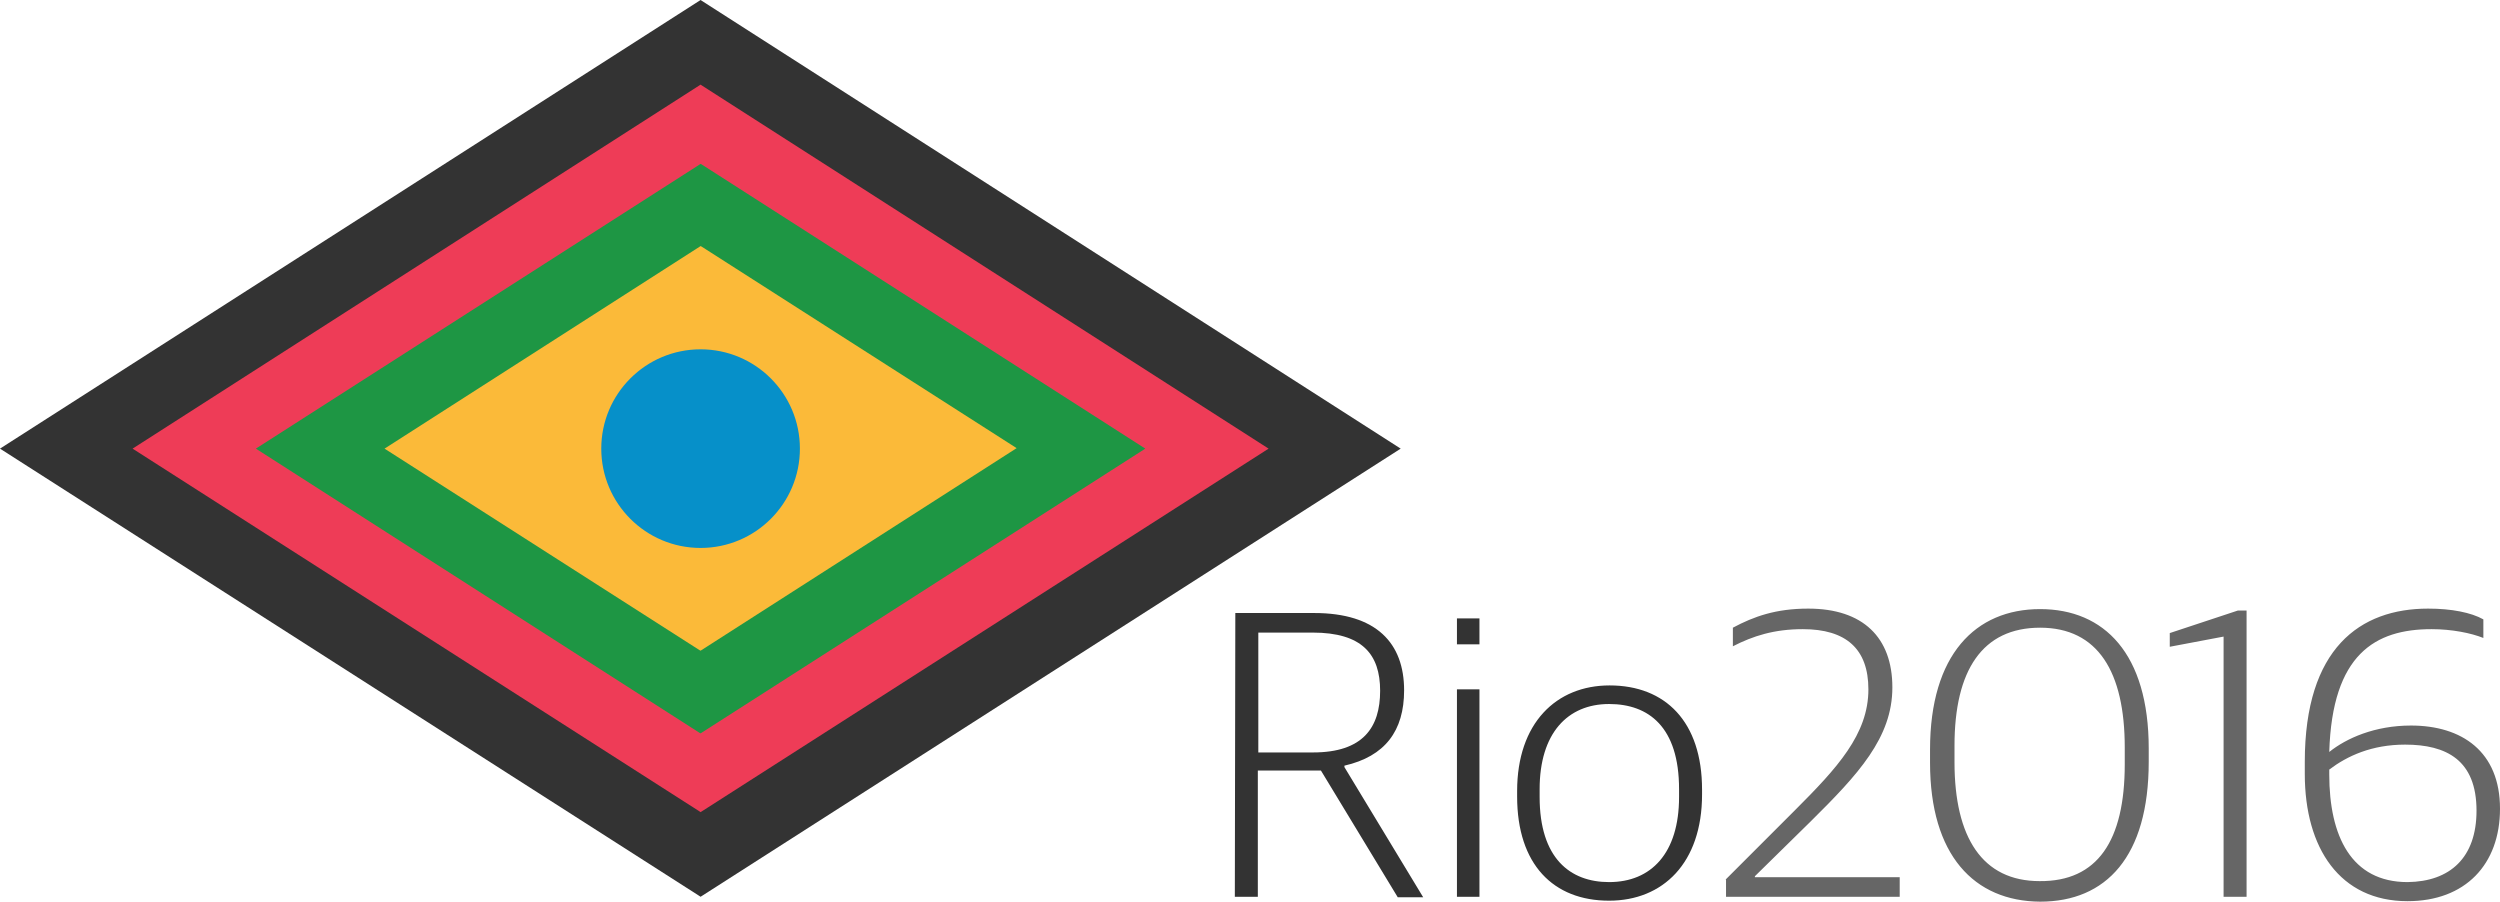
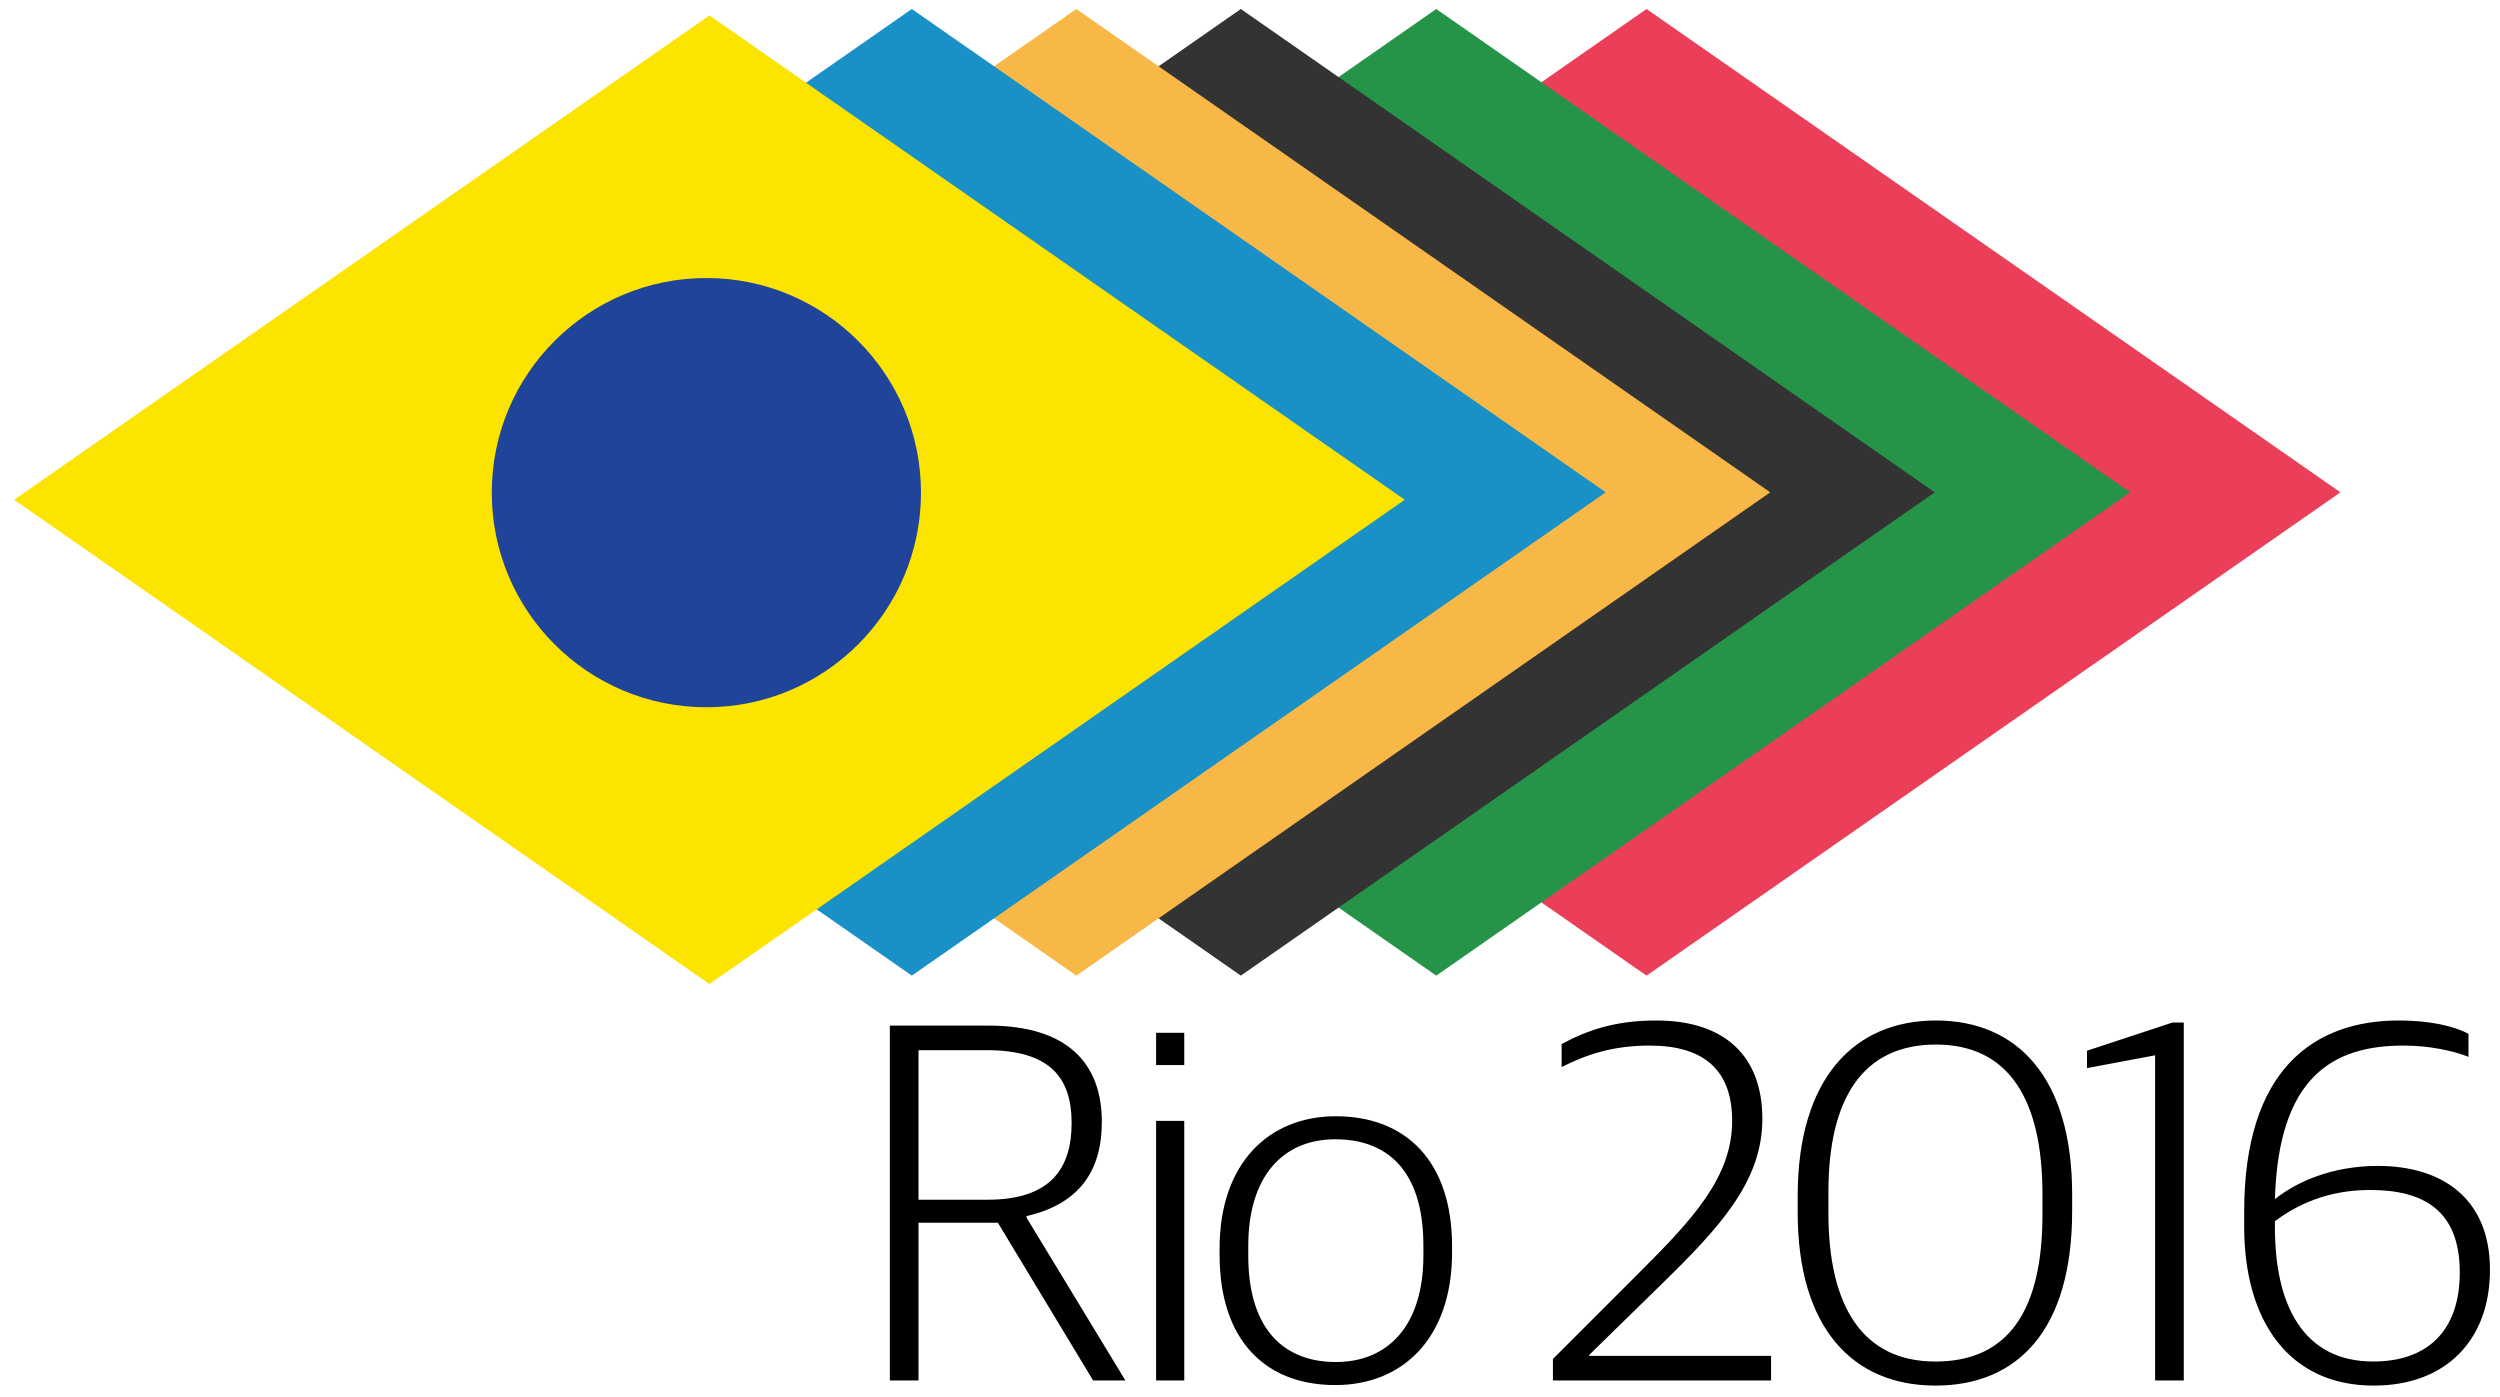
- <svg xmlns="http://www.w3.org/2000/svg" id="Layer_1" viewBox="0 0 511 184.3">
-   <style>.st0{fill:#333}.st1{fill:#ee3c57}.st2{fill:#1e9644}.st3{fill:#fbba39}.st4{fill:#666}.st5{fill:#0690c9}</style>
-   <path class="st0" d="M143.2 183.3l-.3-.2L0 91.7 143.2 0l.3.2 142.8 91.5-143.1 91.6z" />
-   <path class="st1" d="M143.2 166l-.3-.2L27.1 91.7l116.1-74.4.3.2 115.8 74.2L143.2 166z" />
-   <path class="st2" d="M143.2 149.9l-.2-.1-90.7-58.1 90.9-58.2.2.1 90.7 58.1-90.9 58.2z" />
-   <path class="st3" d="M143.2 133l-.2-.1-64.4-41.2 64.6-41.4.2.1 64.4 41.2-64.6 41.4z" />
-   <path class="st0" d="M252.5 125.3h16.1c12.8 0 18.4 6.2 18.4 15.8 0 8.3-3.9 13.5-12.2 15.4v.3l16.1 26.6h-5.2L270 157.5h-12.9v25.8h-4.7l.1-58zm15.9 28.5c10.2 0 13.7-5.1 13.7-12.6s-3.7-11.9-13.8-11.9h-11.1v24.5h11.2zm29.4-27.4h4.6v5.3h-4.6v-5.3zm0 14.5h4.6v42.4h-4.6v-42.4zm12.3 21.9v-1.1c0-13.9 8-21.6 18.9-21.6 11.4 0 18.9 7.4 18.9 21.3v1c0 14-8 21.7-19 21.7-11.4 0-18.8-7.4-18.8-21.3zm33.1.1v-1.6c0-12.7-6.2-17.4-14.3-17.4-8.5 0-14.2 6-14.2 17.4v1.6c0 12.5 6.2 17.4 14.2 17.4 8.6 0 14.3-5.9 14.3-17.4z" />
-   <path class="st4" d="M352.7 179.8l14.2-14.2c8.6-8.6 15-15.5 15-24.7 0-8.3-4.6-12.3-13.4-12.3-5.9 0-10.2 1.4-14.3 3.5v-3.8c4.3-2.3 8.8-3.9 15.4-3.9 11.2 0 17.2 5.9 17.2 16.1 0 10.3-7 17.8-16.7 27.4l-11.4 11.2v.2h29.6v4h-35.5v-3.5h-.1zm41.8-23.9v-2.7c0-19.4 9.3-28.7 22.5-28.7 13.1 0 22.2 9.1 22.2 28.5v2.7c0 19.4-8.7 28.6-22.2 28.6-13.5-.1-22.5-9.5-22.5-28.4zm39.8.3v-3.4c0-15.5-5.5-24.5-17.3-24.5s-17.5 8.7-17.5 24.1v3.4c0 15.4 5.7 24.3 17.4 24.3 11.8.1 17.4-8.2 17.4-23.9zm20.3-26.1l-11.1 2.1v-2.8l13.9-4.6h1.8v58.5h-4.7v-53.2h.1zm16.5 28.1v-2.5c0-23.2 11.3-31.3 25.2-31.3 4.8 0 8.8.8 11.3 2.2v3.8c-2.5-1-6.4-1.8-10.6-1.8-11.5 0-20.3 5.1-20.9 25.1 3.5-2.8 9.3-5.4 16.7-5.4 10.4 0 18.2 5.3 18.2 17 0 11.4-7.1 18.9-18.9 18.9-13.8 0-21-10.8-21-26zm35.1 7.5c0-10.3-6.1-13.5-14.6-13.5-6.8 0-11.8 2.3-15.5 5.1v1c0 12.6 4.5 22 16 22 8.7-.1 14.1-5 14.1-14.6z" />
-   <circle class="st5" cx="143.2" cy="91.7" r="20.3" />
+ <svg width="636.5" height="355.5" viewBox="0 0 636.5 355.5">
+   <path fill="#EA3E59" d="M419.206 248.397L242.538 125.345 419.206 2.292l176.666 123.053" />
+   <path fill="#269448" d="M365.67 248.397L189.005 125.345 365.67 2.292l176.668 123.053" />
+   <path fill="#333" d="M315.917 248.397L139.25 125.345 315.917 2.292l176.668 123.053" />
+   <path fill="#F8B847" d="M274.034 248.397L97.37 125.345 274.034 2.292l176.67 123.053" />
+   <path fill="#1991C6" d="M232.15 248.397L55.488 125.345 232.15 2.292l176.67 123.053" />
+   <path d="M226.552 261.12h25.162c20.077 0 28.812 9.647 28.812 24.51 0 12.906-6.127 20.99-19.165 23.987v.392l25.163 41.457h-8.213l-24.25-40.154h-20.207v40.154h-7.3V261.12zm24.9 44.325c16.037 0 21.382-7.952 21.382-19.555 0-11.734-5.736-18.514-21.642-18.514h-17.34v38.068h17.6zM294.342 262.945h7.17v8.213h-7.17v-8.213zm0 22.424h7.17v66.097h-7.17V285.37zM310.508 319.525v-1.694c0-21.64 12.516-33.635 29.594-33.635 17.86 0 29.595 11.473 29.595 33.114v1.563c0 21.772-12.516 33.767-29.725 33.767-17.86 0-29.464-11.472-29.464-33.115zm51.888.13v-2.476c0-19.688-9.647-27.118-22.424-27.118-13.298 0-22.163 9.387-22.163 27.117v2.476c0 19.426 9.646 27.117 22.292 27.117 13.298 0 22.294-9.255 22.294-27.117zM395.375 345.99l22.163-22.162c13.43-13.428 23.467-24.12 23.467-38.46 0-12.906-7.17-19.164-20.99-19.164-9.256 0-16.035 2.216-22.423 5.476v-5.867c6.78-3.65 13.818-5.996 24.118-5.996 17.47 0 26.987 9.125 26.987 25.03 0 16.036-10.95 27.77-26.205 42.632l-17.86 17.47v.26h46.28v6.258h-55.537v-5.477zM457.69 308.705v-4.172c0-30.246 14.603-44.717 35.2-44.717 20.47 0 34.68 14.21 34.68 44.326v4.172c0 30.115-13.69 44.456-34.81 44.456-20.99 0-35.07-14.6-35.07-44.065zm62.318.522v-5.215c0-24.12-8.604-38.068-27.117-38.068-18.51 0-27.376 13.56-27.376 37.547v5.347c0 23.988 8.865 37.807 27.247 37.807 18.513 0 27.248-12.908 27.248-37.417zM548.688 268.682l-17.34 3.26v-4.434l21.773-7.17h2.868v91.13h-7.3V268.68zM571.37 312.355v-3.91c0-36.113 17.73-48.63 39.374-48.63 7.56 0 13.818 1.304 17.73 3.39v5.867c-3.912-1.564-10.04-2.868-16.558-2.868-17.99 0-31.81 7.952-32.724 39.11 5.477-4.432 14.602-8.473 26.205-8.473 16.297 0 28.55 8.214 28.55 26.466 0 17.73-11.08 29.464-29.593 29.464-21.77 0-32.983-16.687-32.983-40.415zm54.888 11.604c0-16.037-9.518-20.99-22.814-20.99-10.69 0-18.514 3.65-24.25 7.952v1.564c0 19.555 7.04 34.156 25.03 34.156 13.69 0 22.034-7.69 22.034-22.683z" />
+   <path fill="#FBE400" d="M180.62 250.535L3.595 127.235 180.62 3.934l177.023 123.3" />
+   <g>
+     <circle fill="#21449B" cx="179.843" cy="125.427" r="54.64" />
+   </g>
</svg>
